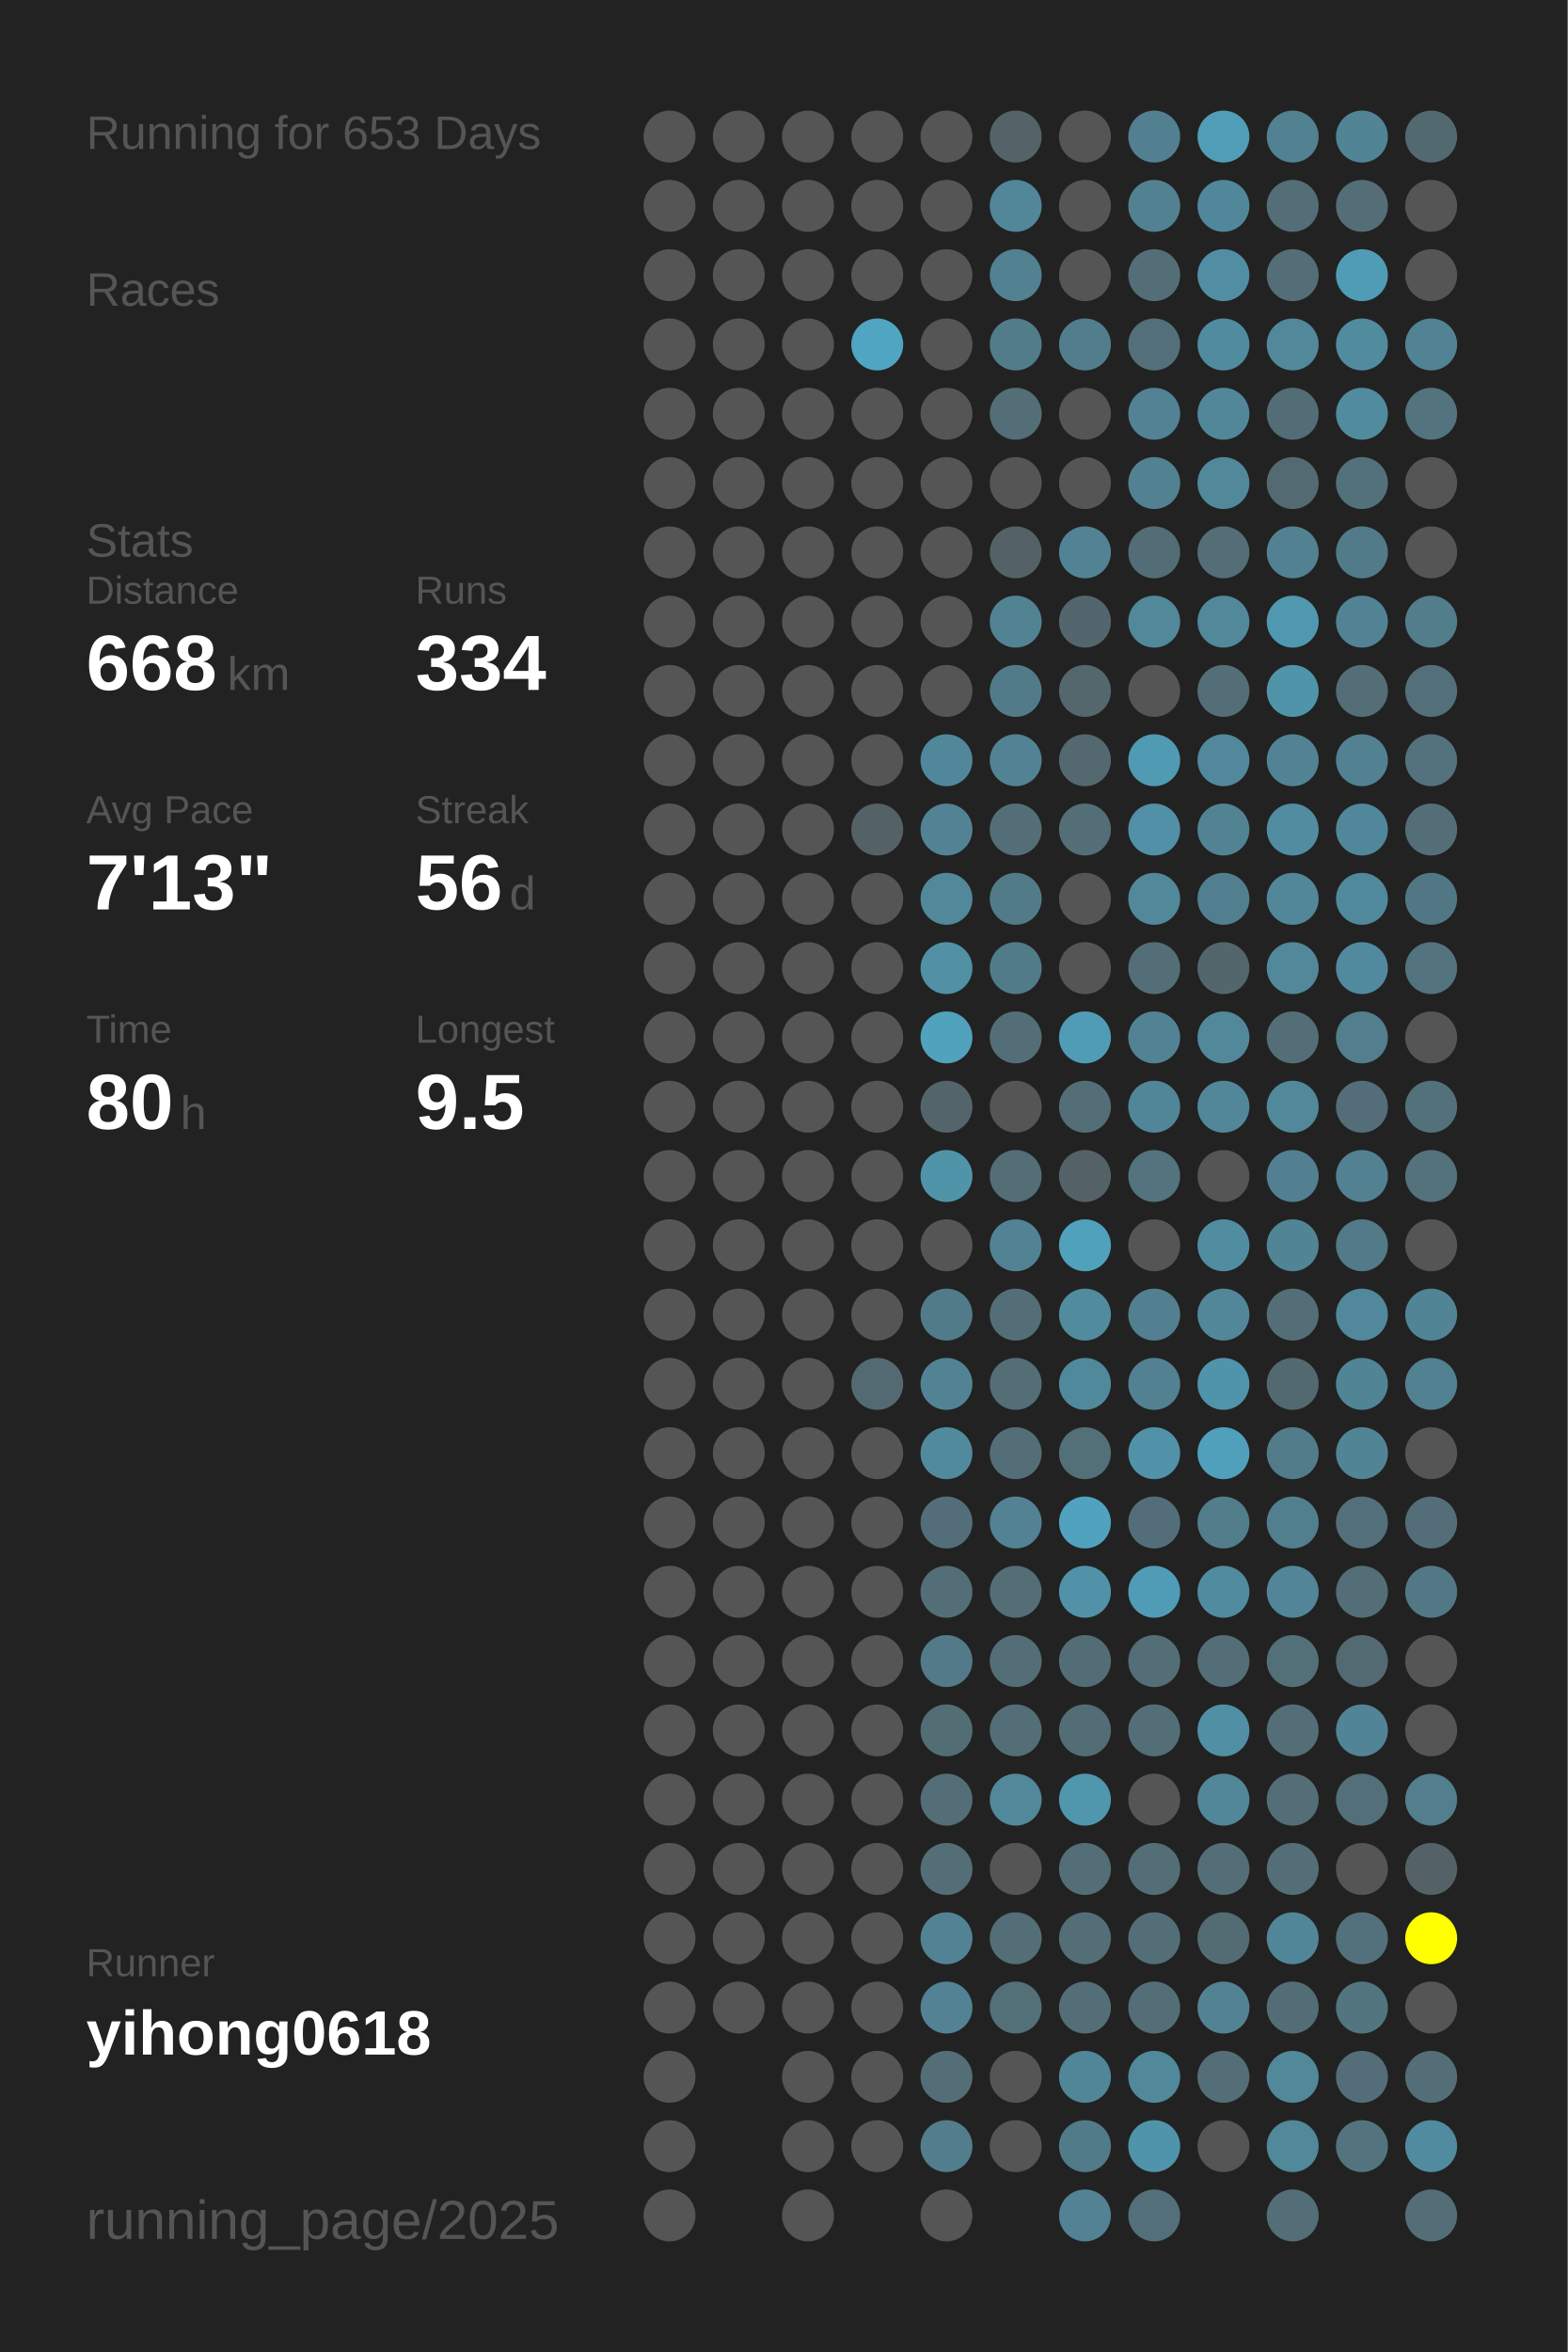
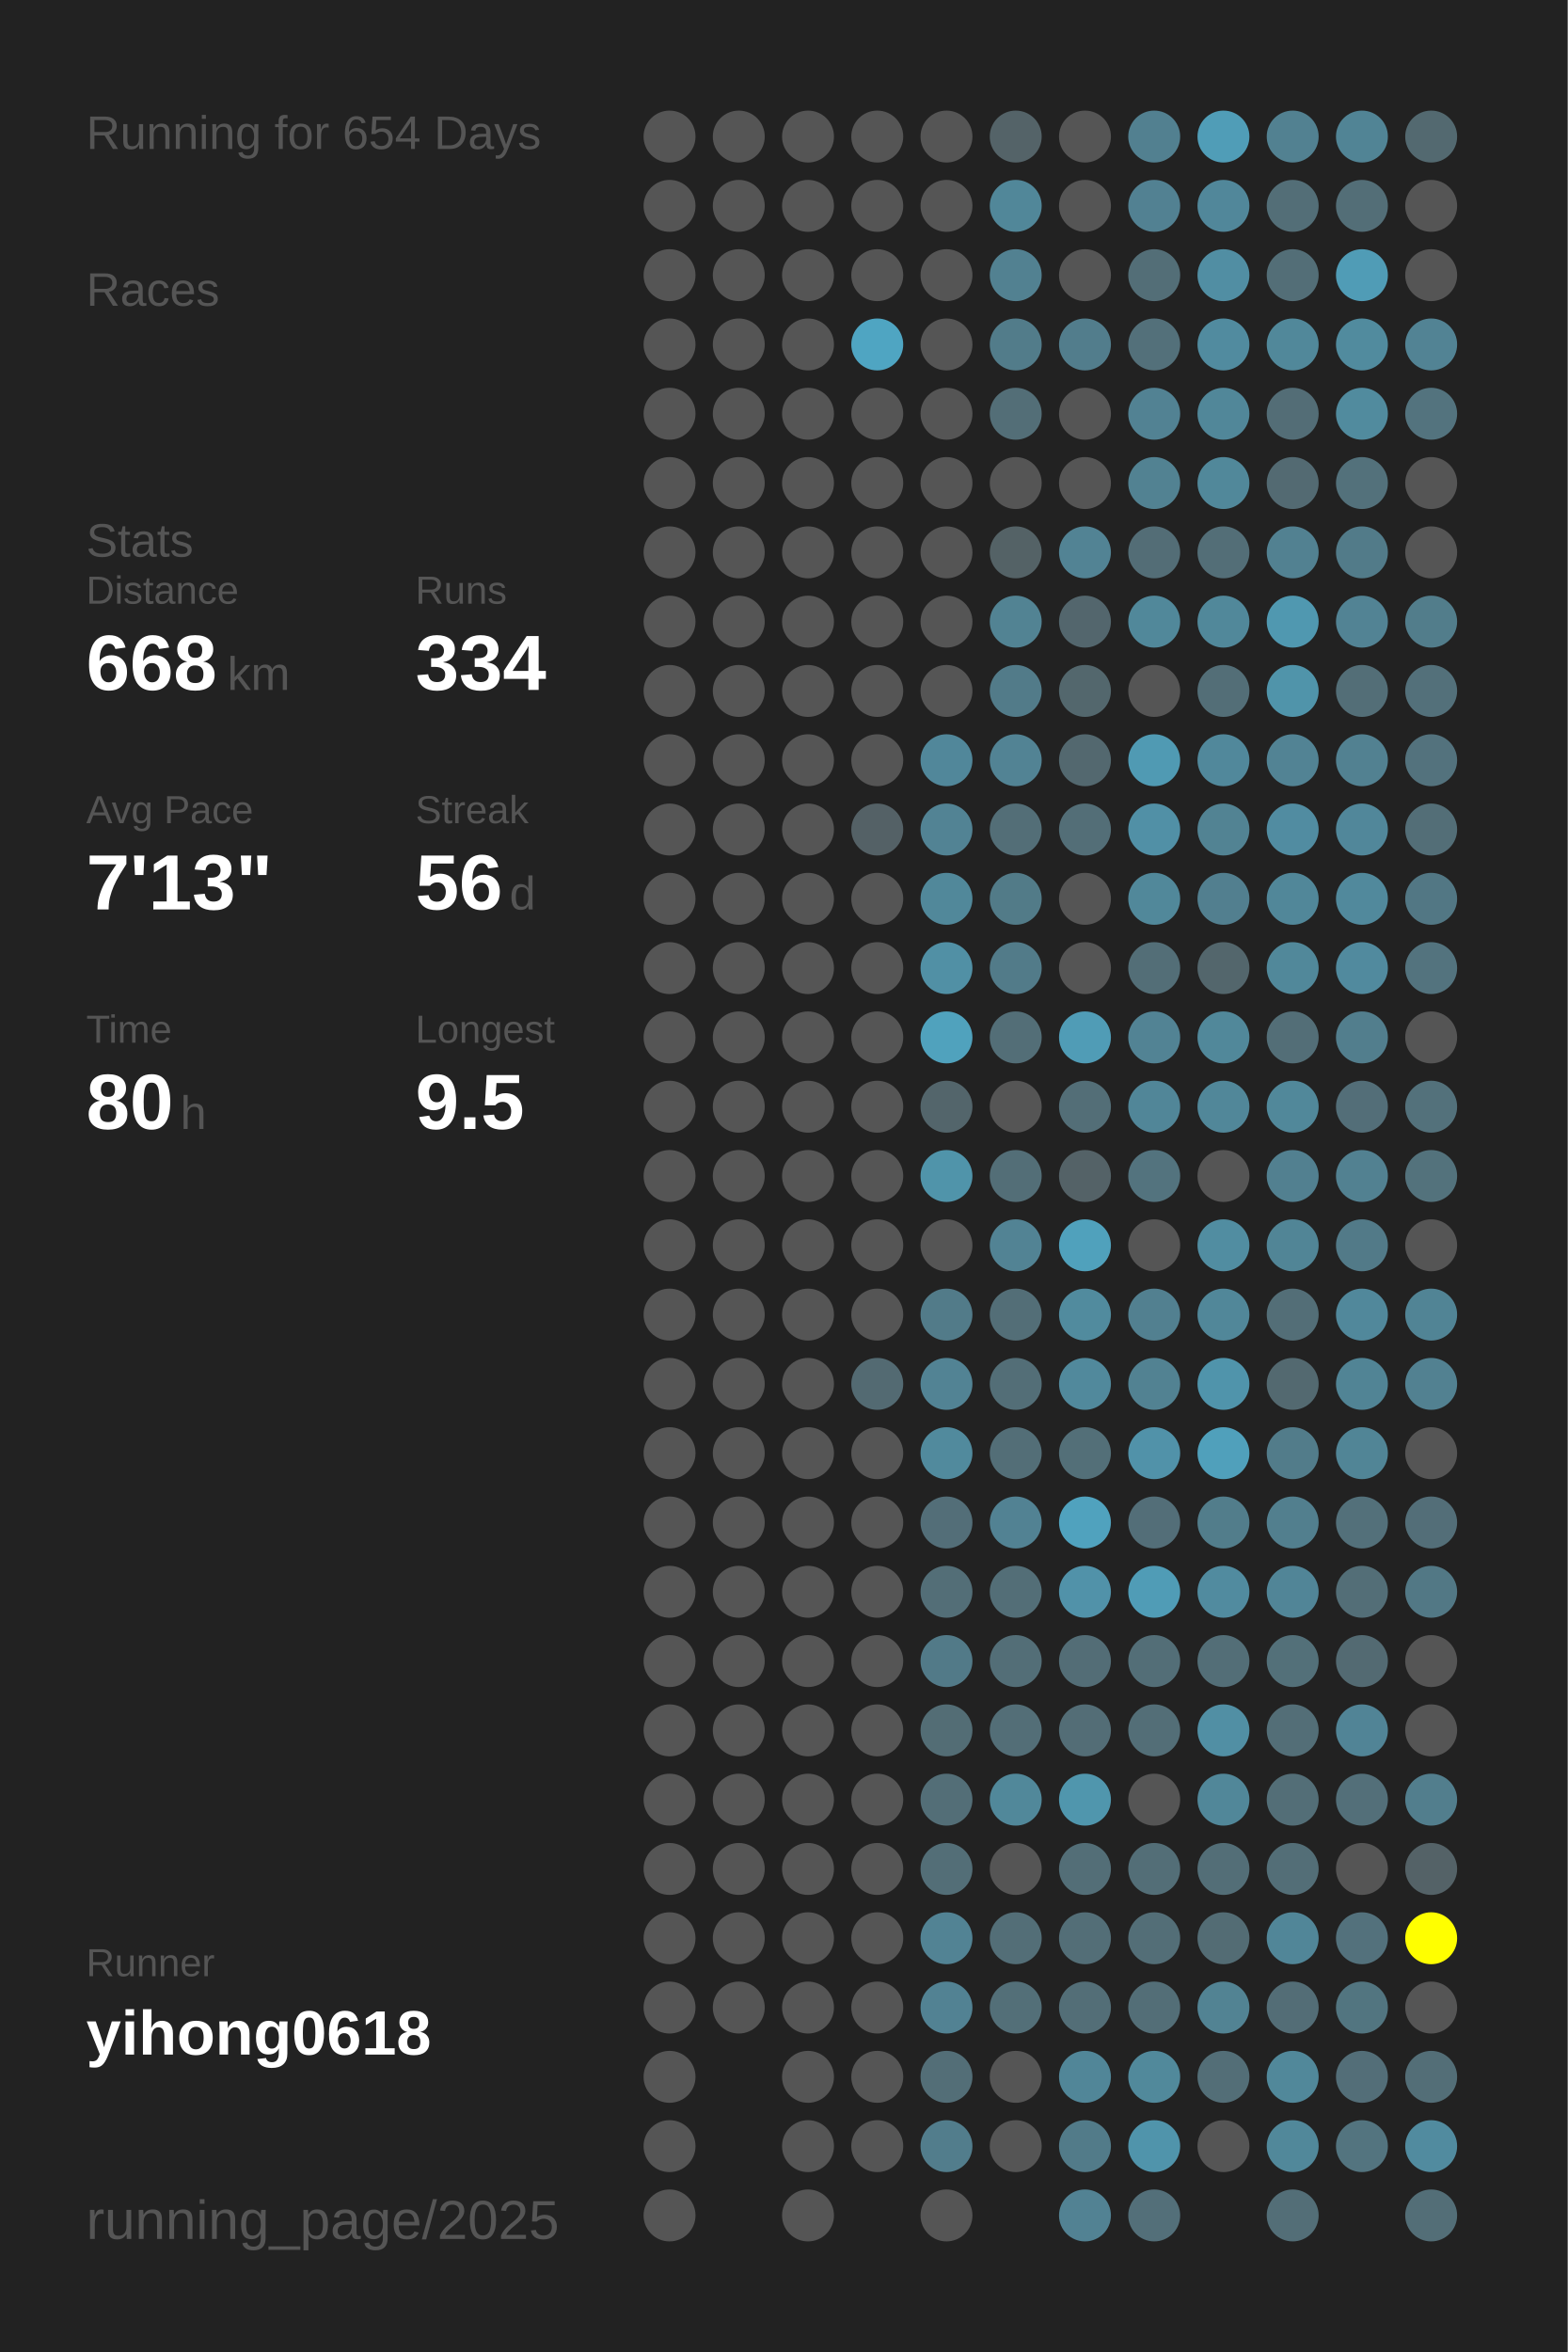
<svg xmlns="http://www.w3.org/2000/svg" baseProfile="full" height="300mm" version="1.1" viewBox="0,0,200,300" width="200mm">
  <defs />
  <rect fill="#222222" height="300" width="200" x="0" y="0" />
-   <text fill="#555555" style="font-size:6px; font-family:Arial;" x="11" y="19">Running for 653 Days</text>
+   <text fill="#555555" style="font-size:6px; font-family:Arial;" x="11" y="19">Running for 654 Days</text>
  <text fill="#555555" style="font-size:6px; font-family:Arial;" x="11" y="39">Races</text>
  <text fill="#555555" style="font-size:6px; font-family:Arial;" x="11" y="71">Stats</text>
  <text fill="#555555" style="font-size:5px; font-family:Arial;" x="11" y="77">Distance</text>
  <text fill="#FFFFFF" style="font-size:10px; font-family:Arial; font-weight:bold;" x="11" y="88">668</text>
  <text fill="#555555" style="font-size:6px; font-family:Arial;" x="29" y="88">km</text>
  <text fill="#555555" style="font-size:5px; font-family:Arial;" x="53" y="77">Runs</text>
  <text fill="#FFFFFF" style="font-size:10px; font-family:Arial; font-weight:bold;" x="53" y="88">334</text>
  <text fill="#555555" style="font-size:5px; font-family:Arial;" x="11" y="105">Avg Pace</text>
  <text fill="#FFFFFF" style="font-size:10px; font-family:Arial; font-weight:bold;" x="11" y="116">7'13"</text>
  <text fill="#555555" style="font-size:5px; font-family:Arial;" x="53" y="105">Streak</text>
  <text fill="#FFFFFF" style="font-size:10px; font-family:Arial; font-weight:bold;" x="53" y="116">56</text>
  <text fill="#555555" style="font-size:6px; font-family:Arial;" x="65" y="116">d</text>
  <text fill="#555555" style="font-size:5px; font-family:Arial;" x="11" y="133">Time</text>
  <text fill="#FFFFFF" style="font-size:10px; font-family:Arial; font-weight:bold;" x="11" y="144">80</text>
  <text fill="#555555" style="font-size:6px; font-family:Arial;" x="23" y="144">h</text>
  <text fill="#555555" style="font-size:5px; font-family:Arial;" x="53" y="133">Longest</text>
  <text fill="#FFFFFF" style="font-size:10px; font-family:Arial; font-weight:bold;" x="53" y="144">9.5</text>
  <text fill="#555555" style="font-size:5px; font-family:Arial;" x="11" y="252.065">Runner</text>
  <text fill="#FFFFFF" style="font-size:8px; font-family:Arial; font-weight:bold;" x="11" y="262.065">yihong0618</text>
  <text fill="#555555" style="font-size:7px; font-family:Arial;" x="11" y="285.581">running_page/2025</text>
  <circle cx="85.417" cy="17.419" fill="#555555" r="3.312" />
  <circle cx="85.417" cy="26.258" fill="#555555" r="3.312" />
  <circle cx="85.417" cy="35.097" fill="#555555" r="3.312" />
  <circle cx="85.417" cy="43.935" fill="#555555" r="3.312" />
  <circle cx="85.417" cy="52.774" fill="#555555" r="3.312" />
  <circle cx="85.417" cy="61.613" fill="#555555" r="3.312" />
  <circle cx="85.417" cy="70.452" fill="#555555" r="3.312" />
  <circle cx="85.417" cy="79.29" fill="#555555" r="3.312" />
  <circle cx="85.417" cy="88.129" fill="#555555" r="3.312" />
  <circle cx="85.417" cy="96.968" fill="#555555" r="3.312" />
  <circle cx="85.417" cy="105.806" fill="#555555" r="3.312" />
  <circle cx="85.417" cy="114.645" fill="#555555" r="3.312" />
  <circle cx="85.417" cy="123.484" fill="#555555" r="3.312" />
  <circle cx="85.417" cy="132.323" fill="#555555" r="3.312" />
  <circle cx="85.417" cy="141.161" fill="#555555" r="3.312" />
  <circle cx="85.417" cy="150" fill="#555555" r="3.312" />
  <circle cx="85.417" cy="158.839" fill="#555555" r="3.312" />
  <circle cx="85.417" cy="167.677" fill="#555555" r="3.312" />
  <circle cx="85.417" cy="176.516" fill="#555555" r="3.312" />
  <circle cx="85.417" cy="185.355" fill="#555555" r="3.312" />
  <circle cx="85.417" cy="194.194" fill="#555555" r="3.312" />
  <circle cx="85.417" cy="203.032" fill="#555555" r="3.312" />
  <circle cx="85.417" cy="211.871" fill="#555555" r="3.312" />
  <circle cx="85.417" cy="220.71" fill="#555555" r="3.312" />
  <circle cx="85.417" cy="229.548" fill="#555555" r="3.312" />
  <circle cx="85.417" cy="238.387" fill="#555555" r="3.312" />
  <circle cx="85.417" cy="247.226" fill="#555555" r="3.312" />
  <circle cx="85.417" cy="256.065" fill="#555555" r="3.312" />
  <circle cx="85.417" cy="264.903" fill="#555555" r="3.312" />
  <circle cx="85.417" cy="273.742" fill="#555555" r="3.312" />
  <circle cx="85.417" cy="282.581" fill="#555555" r="3.312" />
  <circle cx="94.25" cy="17.419" fill="#555555" r="3.312" />
  <circle cx="94.25" cy="26.258" fill="#555555" r="3.312" />
  <circle cx="94.25" cy="35.097" fill="#555555" r="3.312" />
  <circle cx="94.25" cy="43.935" fill="#555555" r="3.312" />
  <circle cx="94.25" cy="52.774" fill="#555555" r="3.312" />
  <circle cx="94.25" cy="61.613" fill="#555555" r="3.312" />
  <circle cx="94.25" cy="70.452" fill="#555555" r="3.312" />
  <circle cx="94.25" cy="79.29" fill="#555555" r="3.312" />
  <circle cx="94.25" cy="88.129" fill="#555555" r="3.312" />
  <circle cx="94.25" cy="96.968" fill="#555555" r="3.312" />
  <circle cx="94.25" cy="105.806" fill="#555555" r="3.312" />
  <circle cx="94.25" cy="114.645" fill="#555555" r="3.312" />
  <circle cx="94.25" cy="123.484" fill="#555555" r="3.312" />
  <circle cx="94.25" cy="132.323" fill="#555555" r="3.312" />
  <circle cx="94.25" cy="141.161" fill="#555555" r="3.312" />
  <circle cx="94.25" cy="150" fill="#555555" r="3.312" />
  <circle cx="94.25" cy="158.839" fill="#555555" r="3.312" />
  <circle cx="94.25" cy="167.677" fill="#555555" r="3.312" />
  <circle cx="94.25" cy="176.516" fill="#555555" r="3.312" />
  <circle cx="94.25" cy="185.355" fill="#555555" r="3.312" />
  <circle cx="94.25" cy="194.194" fill="#555555" r="3.312" />
  <circle cx="94.25" cy="203.032" fill="#555555" r="3.312" />
  <circle cx="94.25" cy="211.871" fill="#555555" r="3.312" />
  <circle cx="94.25" cy="220.71" fill="#555555" r="3.312" />
  <circle cx="94.25" cy="229.548" fill="#555555" r="3.312" />
  <circle cx="94.25" cy="238.387" fill="#555555" r="3.312" />
  <circle cx="94.25" cy="247.226" fill="#555555" r="3.312" />
  <circle cx="94.25" cy="256.065" fill="#555555" r="3.312" />
  <circle cx="103.083" cy="17.419" fill="#555555" r="3.312" />
  <circle cx="103.083" cy="26.258" fill="#555555" r="3.312" />
  <circle cx="103.083" cy="35.097" fill="#555555" r="3.312" />
  <circle cx="103.083" cy="43.935" fill="#555555" r="3.312" />
  <circle cx="103.083" cy="52.774" fill="#555555" r="3.312" />
  <circle cx="103.083" cy="61.613" fill="#555555" r="3.312" />
  <circle cx="103.083" cy="70.452" fill="#555555" r="3.312" />
  <circle cx="103.083" cy="79.29" fill="#555555" r="3.312" />
  <circle cx="103.083" cy="88.129" fill="#555555" r="3.312" />
  <circle cx="103.083" cy="96.968" fill="#555555" r="3.312" />
  <circle cx="103.083" cy="105.806" fill="#555555" r="3.312" />
  <circle cx="103.083" cy="114.645" fill="#555555" r="3.312" />
  <circle cx="103.083" cy="123.484" fill="#555555" r="3.312" />
  <circle cx="103.083" cy="132.323" fill="#555555" r="3.312" />
  <circle cx="103.083" cy="141.161" fill="#555555" r="3.312" />
  <circle cx="103.083" cy="150" fill="#555555" r="3.312" />
  <circle cx="103.083" cy="158.839" fill="#555555" r="3.312" />
  <circle cx="103.083" cy="167.677" fill="#555555" r="3.312" />
  <circle cx="103.083" cy="176.516" fill="#555555" r="3.312" />
  <circle cx="103.083" cy="185.355" fill="#555555" r="3.312" />
  <circle cx="103.083" cy="194.194" fill="#555555" r="3.312" />
  <circle cx="103.083" cy="203.032" fill="#555555" r="3.312" />
  <circle cx="103.083" cy="211.871" fill="#555555" r="3.312" />
  <circle cx="103.083" cy="220.71" fill="#555555" r="3.312" />
  <circle cx="103.083" cy="229.548" fill="#555555" r="3.312" />
  <circle cx="103.083" cy="238.387" fill="#555555" r="3.312" />
  <circle cx="103.083" cy="247.226" fill="#555555" r="3.312" />
  <circle cx="103.083" cy="256.065" fill="#555555" r="3.312" />
  <circle cx="103.083" cy="264.903" fill="#555555" r="3.312" />
  <circle cx="103.083" cy="273.742" fill="#555555" r="3.312" />
  <circle cx="103.083" cy="282.581" fill="#555555" r="3.312" />
  <circle cx="111.917" cy="17.419" fill="#555555" r="3.312" />
  <circle cx="111.917" cy="26.258" fill="#555555" r="3.312" />
  <circle cx="111.917" cy="35.097" fill="#555555" r="3.312" />
  <circle cx="111.917" cy="43.935" fill="#4fa5c2" r="3.312" />
  <circle cx="111.917" cy="52.774" fill="#555555" r="3.312" />
  <circle cx="111.917" cy="61.613" fill="#555555" r="3.312" />
  <circle cx="111.917" cy="70.452" fill="#555555" r="3.312" />
  <circle cx="111.917" cy="79.29" fill="#555555" r="3.312" />
  <circle cx="111.917" cy="88.129" fill="#555555" r="3.312" />
  <circle cx="111.917" cy="96.968" fill="#555555" r="3.312" />
  <circle cx="111.917" cy="105.806" fill="#546166" r="3.312" />
  <circle cx="111.917" cy="114.645" fill="#555555" r="3.312" />
  <circle cx="111.917" cy="123.484" fill="#555555" r="3.312" />
  <circle cx="111.917" cy="132.323" fill="#555555" r="3.312" />
  <circle cx="111.917" cy="141.161" fill="#555555" r="3.312" />
  <circle cx="111.917" cy="150" fill="#555555" r="3.312" />
  <circle cx="111.917" cy="158.839" fill="#555555" r="3.312" />
  <circle cx="111.917" cy="167.677" fill="#555555" r="3.312" />
  <circle cx="111.917" cy="176.516" fill="#536a72" r="3.312" />
  <circle cx="111.917" cy="185.355" fill="#555555" r="3.312" />
  <circle cx="111.917" cy="194.194" fill="#555555" r="3.312" />
  <circle cx="111.917" cy="203.032" fill="#555555" r="3.312" />
  <circle cx="111.917" cy="211.871" fill="#555555" r="3.312" />
  <circle cx="111.917" cy="220.71" fill="#555555" r="3.312" />
  <circle cx="111.917" cy="229.548" fill="#555555" r="3.312" />
  <circle cx="111.917" cy="238.387" fill="#555555" r="3.312" />
  <circle cx="111.917" cy="247.226" fill="#555555" r="3.312" />
  <circle cx="111.917" cy="256.065" fill="#555555" r="3.312" />
  <circle cx="111.917" cy="264.903" fill="#555555" r="3.312" />
  <circle cx="111.917" cy="273.742" fill="#555555" r="3.312" />
  <circle cx="120.75" cy="17.419" fill="#555555" r="3.312" />
  <circle cx="120.75" cy="26.258" fill="#555555" r="3.312" />
  <circle cx="120.75" cy="35.097" fill="#555555" r="3.312" />
  <circle cx="120.75" cy="43.935" fill="#555555" r="3.312" />
  <circle cx="120.75" cy="52.774" fill="#555555" r="3.312" />
  <circle cx="120.75" cy="61.613" fill="#555555" r="3.312" />
  <circle cx="120.75" cy="70.452" fill="#555555" r="3.312" />
  <circle cx="120.75" cy="79.29" fill="#555555" r="3.312" />
  <circle cx="120.75" cy="88.129" fill="#555555" r="3.312" />
  <circle cx="120.75" cy="96.968" fill="#51879a" r="3.312" />
  <circle cx="120.75" cy="105.806" fill="#528394" r="3.312" />
  <circle cx="120.75" cy="114.645" fill="#51889a" r="3.312" />
  <circle cx="120.75" cy="123.484" fill="#5190a5" r="3.312" />
  <circle cx="120.75" cy="132.323" fill="#50a2bd" r="3.312" />
  <circle cx="120.75" cy="141.161" fill="#53656b" r="3.312" />
  <circle cx="120.75" cy="150" fill="#5094aa" r="3.312" />
  <circle cx="120.75" cy="158.839" fill="#555555" r="3.312" />
  <circle cx="120.75" cy="167.677" fill="#527b89" r="3.312" />
  <circle cx="120.75" cy="176.516" fill="#528394" r="3.312" />
  <circle cx="120.75" cy="185.355" fill="#518a9d" r="3.312" />
  <circle cx="120.75" cy="194.194" fill="#536e78" r="3.312" />
  <circle cx="120.75" cy="203.032" fill="#536e77" r="3.312" />
  <circle cx="120.75" cy="211.871" fill="#527a88" r="3.312" />
  <circle cx="120.75" cy="220.71" fill="#536d75" r="3.312" />
  <circle cx="120.75" cy="229.548" fill="#536e77" r="3.312" />
  <circle cx="120.75" cy="238.387" fill="#536e77" r="3.312" />
  <circle cx="120.75" cy="247.226" fill="#528394" r="3.312" />
  <circle cx="120.75" cy="256.065" fill="#528293" r="3.312" />
  <circle cx="120.75" cy="264.903" fill="#536e77" r="3.312" />
  <circle cx="120.75" cy="273.742" fill="#527d8c" r="3.312" />
  <circle cx="120.75" cy="282.581" fill="#555555" r="3.312" />
  <circle cx="129.583" cy="17.419" fill="#546368" r="3.312" />
  <circle cx="129.583" cy="26.258" fill="#518799" r="3.312" />
  <circle cx="129.583" cy="35.097" fill="#528191" r="3.312" />
  <circle cx="129.583" cy="43.935" fill="#527c8a" r="3.312" />
  <circle cx="129.583" cy="52.774" fill="#536e77" r="3.312" />
  <circle cx="129.583" cy="61.613" fill="#555555" r="3.312" />
  <circle cx="129.583" cy="70.452" fill="#546266" r="3.312" />
  <circle cx="129.583" cy="79.29" fill="#528393" r="3.312" />
  <circle cx="129.583" cy="88.129" fill="#527b89" r="3.312" />
  <circle cx="129.583" cy="96.968" fill="#528394" r="3.312" />
  <circle cx="129.583" cy="105.806" fill="#536e77" r="3.312" />
  <circle cx="129.583" cy="114.645" fill="#527b88" r="3.312" />
  <circle cx="129.583" cy="123.484" fill="#527b89" r="3.312" />
  <circle cx="129.583" cy="132.323" fill="#536e77" r="3.312" />
  <circle cx="129.583" cy="141.161" fill="#555555" r="3.312" />
  <circle cx="129.583" cy="150" fill="#536e77" r="3.312" />
  <circle cx="129.583" cy="158.839" fill="#528394" r="3.312" />
  <circle cx="129.583" cy="167.677" fill="#536e77" r="3.312" />
  <circle cx="129.583" cy="176.516" fill="#536e77" r="3.312" />
  <circle cx="129.583" cy="185.355" fill="#536e77" r="3.312" />
  <circle cx="129.583" cy="194.194" fill="#528293" r="3.312" />
  <circle cx="129.583" cy="203.032" fill="#536e77" r="3.312" />
  <circle cx="129.583" cy="211.871" fill="#536e77" r="3.312" />
  <circle cx="129.583" cy="220.71" fill="#536e77" r="3.312" />
  <circle cx="129.583" cy="229.548" fill="#51889a" r="3.312" />
  <circle cx="129.583" cy="238.387" fill="#555555" r="3.312" />
  <circle cx="129.583" cy="247.226" fill="#536e77" r="3.312" />
  <circle cx="129.583" cy="256.065" fill="#536f78" r="3.312" />
  <circle cx="129.583" cy="264.903" fill="#555555" r="3.312" />
  <circle cx="129.583" cy="273.742" fill="#555555" r="3.312" />
  <circle cx="138.417" cy="17.419" fill="#555555" r="3.312" />
  <circle cx="138.417" cy="26.258" fill="#555555" r="3.312" />
  <circle cx="138.417" cy="35.097" fill="#555555" r="3.312" />
  <circle cx="138.417" cy="43.935" fill="#527d8c" r="3.312" />
  <circle cx="138.417" cy="52.774" fill="#555555" r="3.312" />
  <circle cx="138.417" cy="61.613" fill="#555555" r="3.312" />
  <circle cx="138.417" cy="70.452" fill="#528394" r="3.312" />
  <circle cx="138.417" cy="79.29" fill="#53666d" r="3.312" />
  <circle cx="138.417" cy="88.129" fill="#53676d" r="3.312" />
  <circle cx="138.417" cy="96.968" fill="#53686f" r="3.312" />
  <circle cx="138.417" cy="105.806" fill="#536e77" r="3.312" />
  <circle cx="138.417" cy="114.645" fill="#555555" r="3.312" />
  <circle cx="138.417" cy="123.484" fill="#555555" r="3.312" />
  <circle cx="138.417" cy="132.323" fill="#509cb6" r="3.312" />
  <circle cx="138.417" cy="141.161" fill="#536e77" r="3.312" />
  <circle cx="138.417" cy="150" fill="#546267" r="3.312" />
  <circle cx="138.417" cy="158.839" fill="#50a1bc" r="3.312" />
  <circle cx="138.417" cy="167.677" fill="#518b9e" r="3.312" />
  <circle cx="138.417" cy="176.516" fill="#51899c" r="3.312" />
  <circle cx="138.417" cy="185.355" fill="#536f78" r="3.312" />
  <circle cx="138.417" cy="194.194" fill="#50a2be" r="3.312" />
  <circle cx="138.417" cy="203.032" fill="#5192a9" r="3.312" />
  <circle cx="138.417" cy="211.871" fill="#536d76" r="3.312" />
  <circle cx="138.417" cy="220.71" fill="#536d76" r="3.312" />
  <circle cx="138.417" cy="229.548" fill="#5096ad" r="3.312" />
  <circle cx="138.417" cy="238.387" fill="#536e77" r="3.312" />
  <circle cx="138.417" cy="247.226" fill="#536e77" r="3.312" />
  <circle cx="138.417" cy="256.065" fill="#536e77" r="3.312" />
  <circle cx="138.417" cy="264.903" fill="#518698" r="3.312" />
  <circle cx="138.417" cy="273.742" fill="#527b89" r="3.312" />
  <circle cx="138.417" cy="282.581" fill="#528293" r="3.312" />
  <circle cx="147.25" cy="17.419" fill="#528090" r="3.312" />
  <circle cx="147.25" cy="26.258" fill="#528192" r="3.312" />
  <circle cx="147.25" cy="35.097" fill="#536e77" r="3.312" />
  <circle cx="147.25" cy="43.935" fill="#53707a" r="3.312" />
  <circle cx="147.25" cy="52.774" fill="#528293" r="3.312" />
  <circle cx="147.25" cy="61.613" fill="#528292" r="3.312" />
  <circle cx="147.25" cy="70.452" fill="#536d76" r="3.312" />
  <circle cx="147.25" cy="79.29" fill="#51889a" r="3.312" />
  <circle cx="147.25" cy="88.129" fill="#555555" r="3.312" />
  <circle cx="147.25" cy="96.968" fill="#509ab3" r="3.312" />
  <circle cx="147.25" cy="105.806" fill="#5190a6" r="3.312" />
  <circle cx="147.25" cy="114.645" fill="#51889a" r="3.312" />
  <circle cx="147.25" cy="123.484" fill="#536e77" r="3.312" />
  <circle cx="147.25" cy="132.323" fill="#528394" r="3.312" />
  <circle cx="147.25" cy="141.161" fill="#518698" r="3.312" />
  <circle cx="147.25" cy="150" fill="#53737e" r="3.312" />
  <circle cx="147.25" cy="158.839" fill="#555555" r="3.312" />
  <circle cx="147.25" cy="167.677" fill="#528090" r="3.312" />
  <circle cx="147.25" cy="176.516" fill="#528292" r="3.312" />
  <circle cx="147.25" cy="185.355" fill="#5192a9" r="3.312" />
  <circle cx="147.25" cy="194.194" fill="#536e78" r="3.312" />
  <circle cx="147.25" cy="203.032" fill="#509cb6" r="3.312" />
  <circle cx="147.25" cy="211.871" fill="#536e77" r="3.312" />
  <circle cx="147.25" cy="220.71" fill="#536e77" r="3.312" />
  <circle cx="147.25" cy="229.548" fill="#555555" r="3.312" />
  <circle cx="147.25" cy="238.387" fill="#536e77" r="3.312" />
  <circle cx="147.25" cy="247.226" fill="#536e77" r="3.312" />
  <circle cx="147.25" cy="256.065" fill="#536e77" r="3.312" />
  <circle cx="147.25" cy="264.903" fill="#51899b" r="3.312" />
  <circle cx="147.25" cy="273.742" fill="#5094ab" r="3.312" />
  <circle cx="147.25" cy="282.581" fill="#536f79" r="3.312" />
  <circle cx="156.083" cy="17.419" fill="#509db7" r="3.312" />
  <circle cx="156.083" cy="26.258" fill="#51879a" r="3.312" />
  <circle cx="156.083" cy="35.097" fill="#518ea3" r="3.312" />
  <circle cx="156.083" cy="43.935" fill="#518b9f" r="3.312" />
  <circle cx="156.083" cy="52.774" fill="#518799" r="3.312" />
  <circle cx="156.083" cy="61.613" fill="#51889a" r="3.312" />
  <circle cx="156.083" cy="70.452" fill="#536e77" r="3.312" />
  <circle cx="156.083" cy="79.29" fill="#51889a" r="3.312" />
  <circle cx="156.083" cy="88.129" fill="#536e77" r="3.312" />
  <circle cx="156.083" cy="96.968" fill="#51889b" r="3.312" />
  <circle cx="156.083" cy="105.806" fill="#528393" r="3.312" />
  <circle cx="156.083" cy="114.645" fill="#527f8f" r="3.312" />
  <circle cx="156.083" cy="123.484" fill="#53666c" r="3.312" />
  <circle cx="156.083" cy="132.323" fill="#51889a" r="3.312" />
  <circle cx="156.083" cy="141.161" fill="#518799" r="3.312" />
  <circle cx="156.083" cy="150" fill="#555555" r="3.312" />
  <circle cx="156.083" cy="158.839" fill="#518da1" r="3.312" />
  <circle cx="156.083" cy="167.677" fill="#518799" r="3.312" />
  <circle cx="156.083" cy="176.516" fill="#5094ab" r="3.312" />
  <circle cx="156.083" cy="185.355" fill="#50a0bb" r="3.312" />
  <circle cx="156.083" cy="194.194" fill="#527d8b" r="3.312" />
  <circle cx="156.083" cy="203.032" fill="#518b9f" r="3.312" />
  <circle cx="156.083" cy="211.871" fill="#536e77" r="3.312" />
  <circle cx="156.083" cy="220.71" fill="#518fa4" r="3.312" />
  <circle cx="156.083" cy="229.548" fill="#518799" r="3.312" />
  <circle cx="156.083" cy="238.387" fill="#536e77" r="3.312" />
  <circle cx="156.083" cy="247.226" fill="#536c74" r="3.312" />
  <circle cx="156.083" cy="256.065" fill="#528393" r="3.312" />
  <circle cx="156.083" cy="264.903" fill="#536e77" r="3.312" />
  <circle cx="156.083" cy="273.742" fill="#555555" r="3.312" />
  <circle cx="164.917" cy="17.419" fill="#528191" r="3.312" />
  <circle cx="164.917" cy="26.258" fill="#536e77" r="3.312" />
  <circle cx="164.917" cy="35.097" fill="#536e77" r="3.312" />
  <circle cx="164.917" cy="43.935" fill="#51889a" r="3.312" />
  <circle cx="164.917" cy="52.774" fill="#536d76" r="3.312" />
  <circle cx="164.917" cy="61.613" fill="#536a72" r="3.312" />
  <circle cx="164.917" cy="70.452" fill="#528191" r="3.312" />
  <circle cx="164.917" cy="79.29" fill="#5098b0" r="3.312" />
  <circle cx="164.917" cy="88.129" fill="#5094aa" r="3.312" />
  <circle cx="164.917" cy="96.968" fill="#528394" r="3.312" />
  <circle cx="164.917" cy="105.806" fill="#518ca1" r="3.312" />
  <circle cx="164.917" cy="114.645" fill="#518799" r="3.312" />
  <circle cx="164.917" cy="123.484" fill="#51889a" r="3.312" />
  <circle cx="164.917" cy="132.323" fill="#536e77" r="3.312" />
  <circle cx="164.917" cy="141.161" fill="#51889a" r="3.312" />
  <circle cx="164.917" cy="150" fill="#528090" r="3.312" />
  <circle cx="164.917" cy="158.839" fill="#518596" r="3.312" />
  <circle cx="164.917" cy="167.677" fill="#536e77" r="3.312" />
  <circle cx="164.917" cy="176.516" fill="#536970" r="3.312" />
  <circle cx="164.917" cy="185.355" fill="#527c8a" r="3.312" />
  <circle cx="164.917" cy="194.194" fill="#527f8e" r="3.312" />
  <circle cx="164.917" cy="203.032" fill="#518597" r="3.312" />
  <circle cx="164.917" cy="211.871" fill="#537079" r="3.312" />
  <circle cx="164.917" cy="220.71" fill="#536e77" r="3.312" />
  <circle cx="164.917" cy="229.548" fill="#536e77" r="3.312" />
  <circle cx="164.917" cy="238.387" fill="#536e77" r="3.312" />
  <circle cx="164.917" cy="247.226" fill="#518698" r="3.312" />
  <circle cx="164.917" cy="256.065" fill="#536d76" r="3.312" />
  <circle cx="164.917" cy="264.903" fill="#51889a" r="3.312" />
  <circle cx="164.917" cy="273.742" fill="#51889a" r="3.312" />
  <circle cx="164.917" cy="282.581" fill="#536e77" r="3.312" />
  <circle cx="173.75" cy="17.419" fill="#518495" r="3.312" />
  <circle cx="173.75" cy="26.258" fill="#536e77" r="3.312" />
  <circle cx="173.75" cy="35.097" fill="#509cb6" r="3.312" />
  <circle cx="173.75" cy="43.935" fill="#518b9e" r="3.312" />
  <circle cx="173.75" cy="52.774" fill="#518b9e" r="3.312" />
  <circle cx="173.75" cy="61.613" fill="#53717b" r="3.312" />
  <circle cx="173.75" cy="70.452" fill="#527b89" r="3.312" />
  <circle cx="173.75" cy="79.29" fill="#528394" r="3.312" />
  <circle cx="173.75" cy="88.129" fill="#536e77" r="3.312" />
  <circle cx="173.75" cy="96.968" fill="#528191" r="3.312" />
  <circle cx="173.75" cy="105.806" fill="#51879a" r="3.312" />
  <circle cx="173.75" cy="114.645" fill="#51899c" r="3.312" />
  <circle cx="173.75" cy="123.484" fill="#518a9e" r="3.312" />
  <circle cx="173.75" cy="132.323" fill="#527e8d" r="3.312" />
  <circle cx="173.75" cy="141.161" fill="#536e78" r="3.312" />
  <circle cx="173.75" cy="150" fill="#528191" r="3.312" />
  <circle cx="173.75" cy="158.839" fill="#527a88" r="3.312" />
  <circle cx="173.75" cy="167.677" fill="#51889b" r="3.312" />
  <circle cx="173.75" cy="176.516" fill="#518495" r="3.312" />
  <circle cx="173.75" cy="185.355" fill="#518596" r="3.312" />
  <circle cx="173.75" cy="194.194" fill="#53707a" r="3.312" />
  <circle cx="173.75" cy="203.032" fill="#536e77" r="3.312" />
  <circle cx="173.75" cy="211.871" fill="#536a72" r="3.312" />
  <circle cx="173.75" cy="220.71" fill="#518496" r="3.312" />
  <circle cx="173.75" cy="229.548" fill="#536f79" r="3.312" />
  <circle cx="173.75" cy="238.387" fill="#555555" r="3.312" />
  <circle cx="173.75" cy="247.226" fill="#53717c" r="3.312" />
  <circle cx="173.75" cy="256.065" fill="#527580" r="3.312" />
  <circle cx="173.75" cy="264.903" fill="#536e78" r="3.312" />
  <circle cx="173.75" cy="273.742" fill="#53747f" r="3.312" />
  <circle cx="182.583" cy="17.419" fill="#536970" r="3.312" />
  <circle cx="182.583" cy="26.258" fill="#555555" r="3.312" />
  <circle cx="182.583" cy="35.097" fill="#555555" r="3.312" />
  <circle cx="182.583" cy="43.935" fill="#528394" r="3.312" />
  <circle cx="182.583" cy="52.774" fill="#53737e" r="3.312" />
  <circle cx="182.583" cy="61.613" fill="#555555" r="3.312" />
  <circle cx="182.583" cy="70.452" fill="#555555" r="3.312" />
  <circle cx="182.583" cy="79.29" fill="#527d8b" r="3.312" />
  <circle cx="182.583" cy="88.129" fill="#53707a" r="3.312" />
  <circle cx="182.583" cy="96.968" fill="#53727d" r="3.312" />
  <circle cx="182.583" cy="105.806" fill="#536e77" r="3.312" />
  <circle cx="182.583" cy="114.645" fill="#527784" r="3.312" />
  <circle cx="182.583" cy="123.484" fill="#53737e" r="3.312" />
  <circle cx="182.583" cy="132.323" fill="#555555" r="3.312" />
  <circle cx="182.583" cy="141.161" fill="#53717b" r="3.312" />
  <circle cx="182.583" cy="150" fill="#53727c" r="3.312" />
  <circle cx="182.583" cy="158.839" fill="#555555" r="3.312" />
  <circle cx="182.583" cy="167.677" fill="#518495" r="3.312" />
  <circle cx="182.583" cy="176.516" fill="#528191" r="3.312" />
  <circle cx="182.583" cy="185.355" fill="#555555" r="3.312" />
  <circle cx="182.583" cy="194.194" fill="#536e78" r="3.312" />
  <circle cx="182.583" cy="203.032" fill="#527885" r="3.312" />
  <circle cx="182.583" cy="211.871" fill="#555555" r="3.312" />
  <circle cx="182.583" cy="220.71" fill="#555555" r="3.312" />
  <circle cx="182.583" cy="229.548" fill="#527e8d" r="3.312" />
  <circle cx="182.583" cy="238.387" fill="#546267" r="3.312" />
  <circle cx="182.583" cy="247.226" fill="#FFFF00" r="3.312" />
  <circle cx="182.583" cy="256.065" fill="#555555" r="3.312" />
  <circle cx="182.583" cy="264.903" fill="#536e77" r="3.312" />
  <circle cx="182.583" cy="273.742" fill="#518b9f" r="3.312" />
  <circle cx="182.583" cy="282.581" fill="#536e77" r="3.312" />
</svg>
